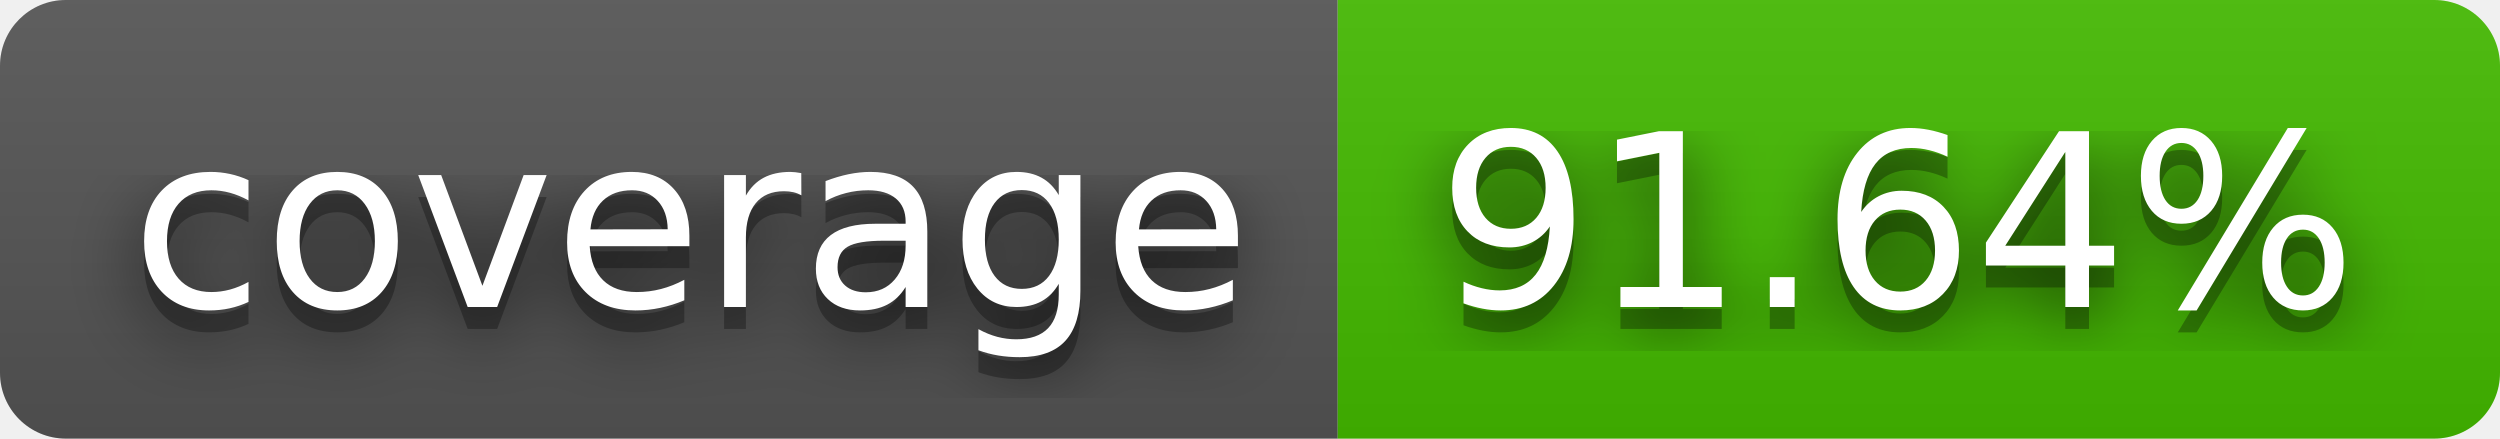
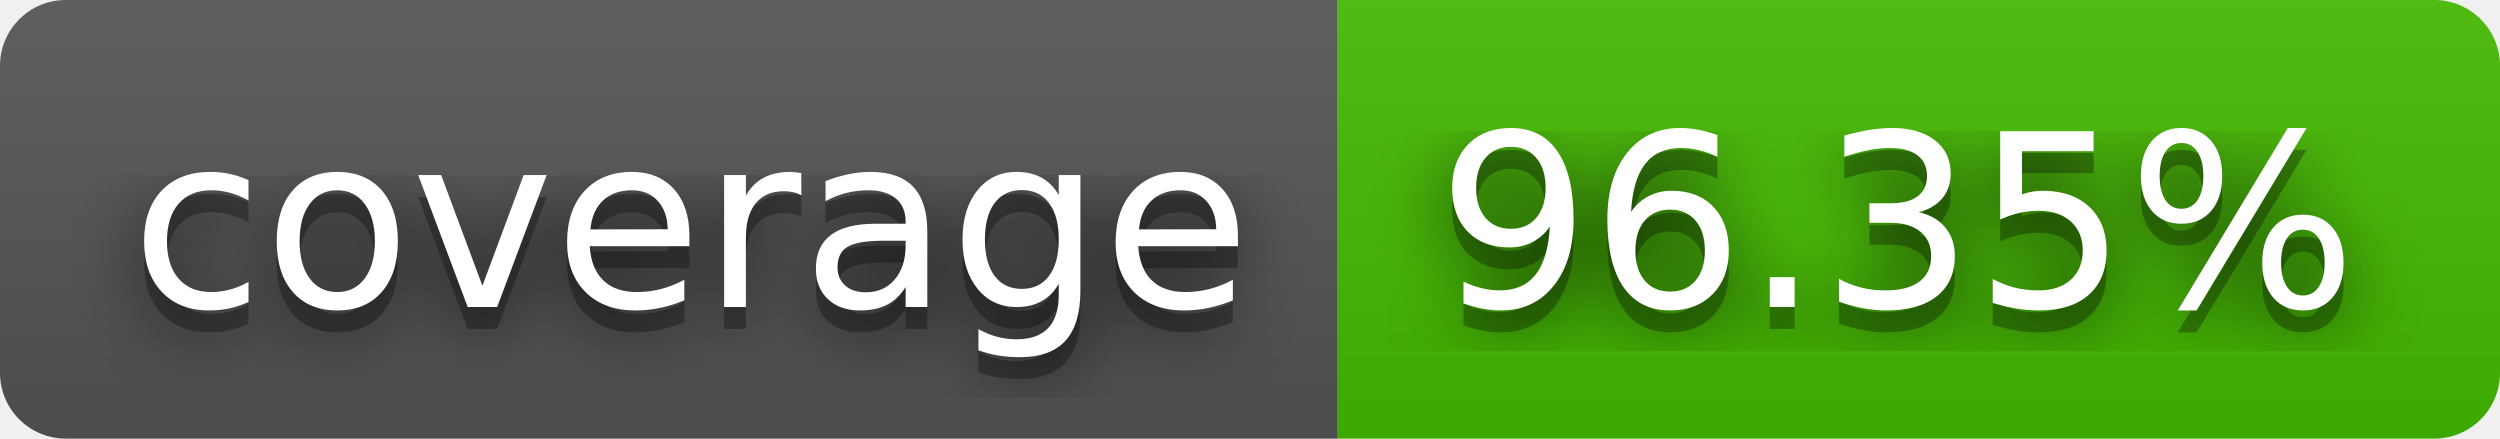
- <svg xmlns="http://www.w3.org/2000/svg" width="114" height="20" role="img" aria-label="coverage: 91.64%">
+ <svg xmlns="http://www.w3.org/2000/svg" width="114" height="20" role="img" aria-label="coverage: 96.35%">
  <filter id="blur">
    <feGaussianBlur stdDeviation="16" />
  </filter>
  <linearGradient id="s" x2="0" y2="100%">
    <stop offset="0" stop-color="#bbb" stop-opacity=".1" />
    <stop offset="1" stop-opacity=".1" />
  </linearGradient>
  <clipPath id="r">
    <rect width="114" height="20" rx="3" />
  </clipPath>
  <g clip-path="url(#r)">
    <rect width="61" height="20" fill="#555" />
    <rect x="61" width="53" height="20" fill="#4b0" />
    <rect width="114" height="20" fill="url(#s)" />
  </g>
  <g fill="#fff" text-anchor="middle" font-family="Verdana,Geneva,DejaVu Sans,sans-serif" text-rendering="geometricPrecision" font-size="110">
    <g transform="scale(.1)">
      <g aria-hidden="true" fill="#010101">
        <text x="315" y="150" fill-opacity=".8" filter="url(#blur)" textLength="510">coverage</text>
        <text x="315" y="150" fill-opacity=".3" textLength="510">coverage</text>
      </g>
      <text x="315" y="140" textLength="510">coverage</text>
    </g>
    <g transform="scale(.1)">
      <g aria-hidden="true" fill="#010101">
-         <text x="865" y="150" fill-opacity=".8" filter="url(#blur)" textLength="430">91.64%</text>
-         <text x="865" y="150" fill-opacity=".3" textLength="430">91.64%</text>
+         <text x="865" y="150" fill-opacity=".8" filter="url(#blur)" textLength="430">96.35%</text>
+         <text x="865" y="150" fill-opacity=".3" textLength="430">96.35%</text>
      </g>
-       <text x="865" y="140" textLength="430">91.64%</text>
+       <text x="865" y="140" textLength="430">96.35%</text>
    </g>
  </g>
</svg>
